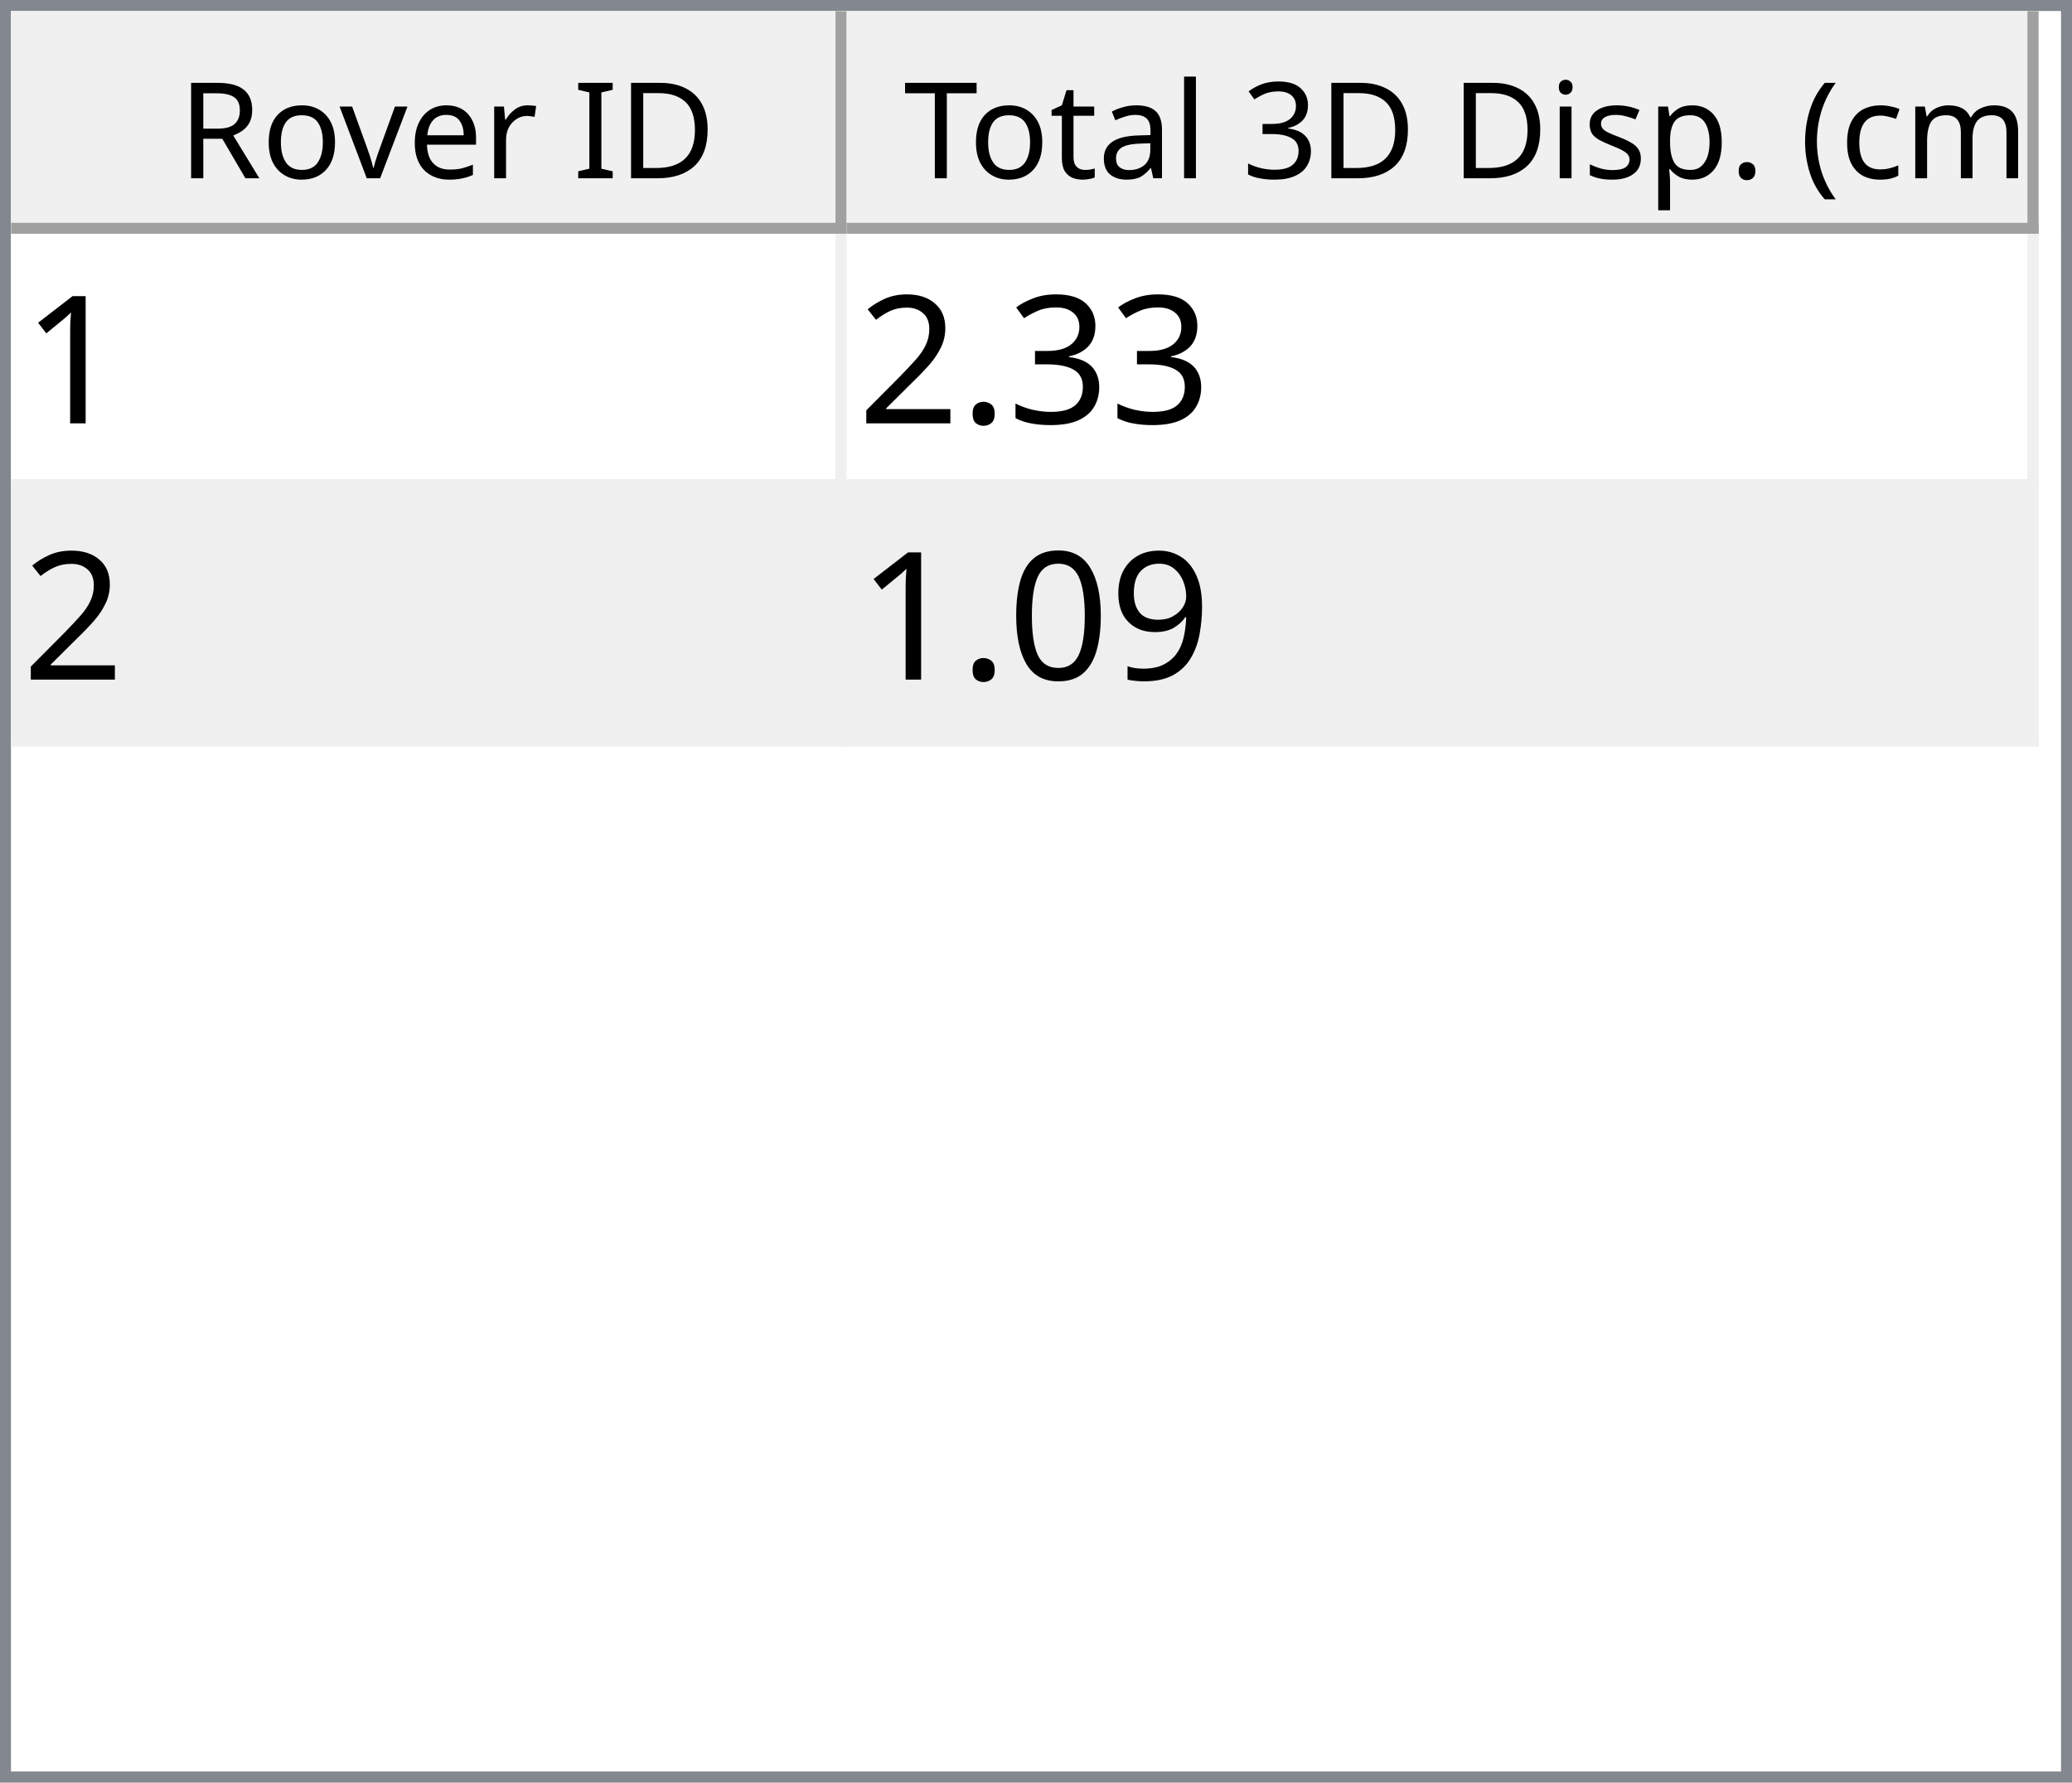
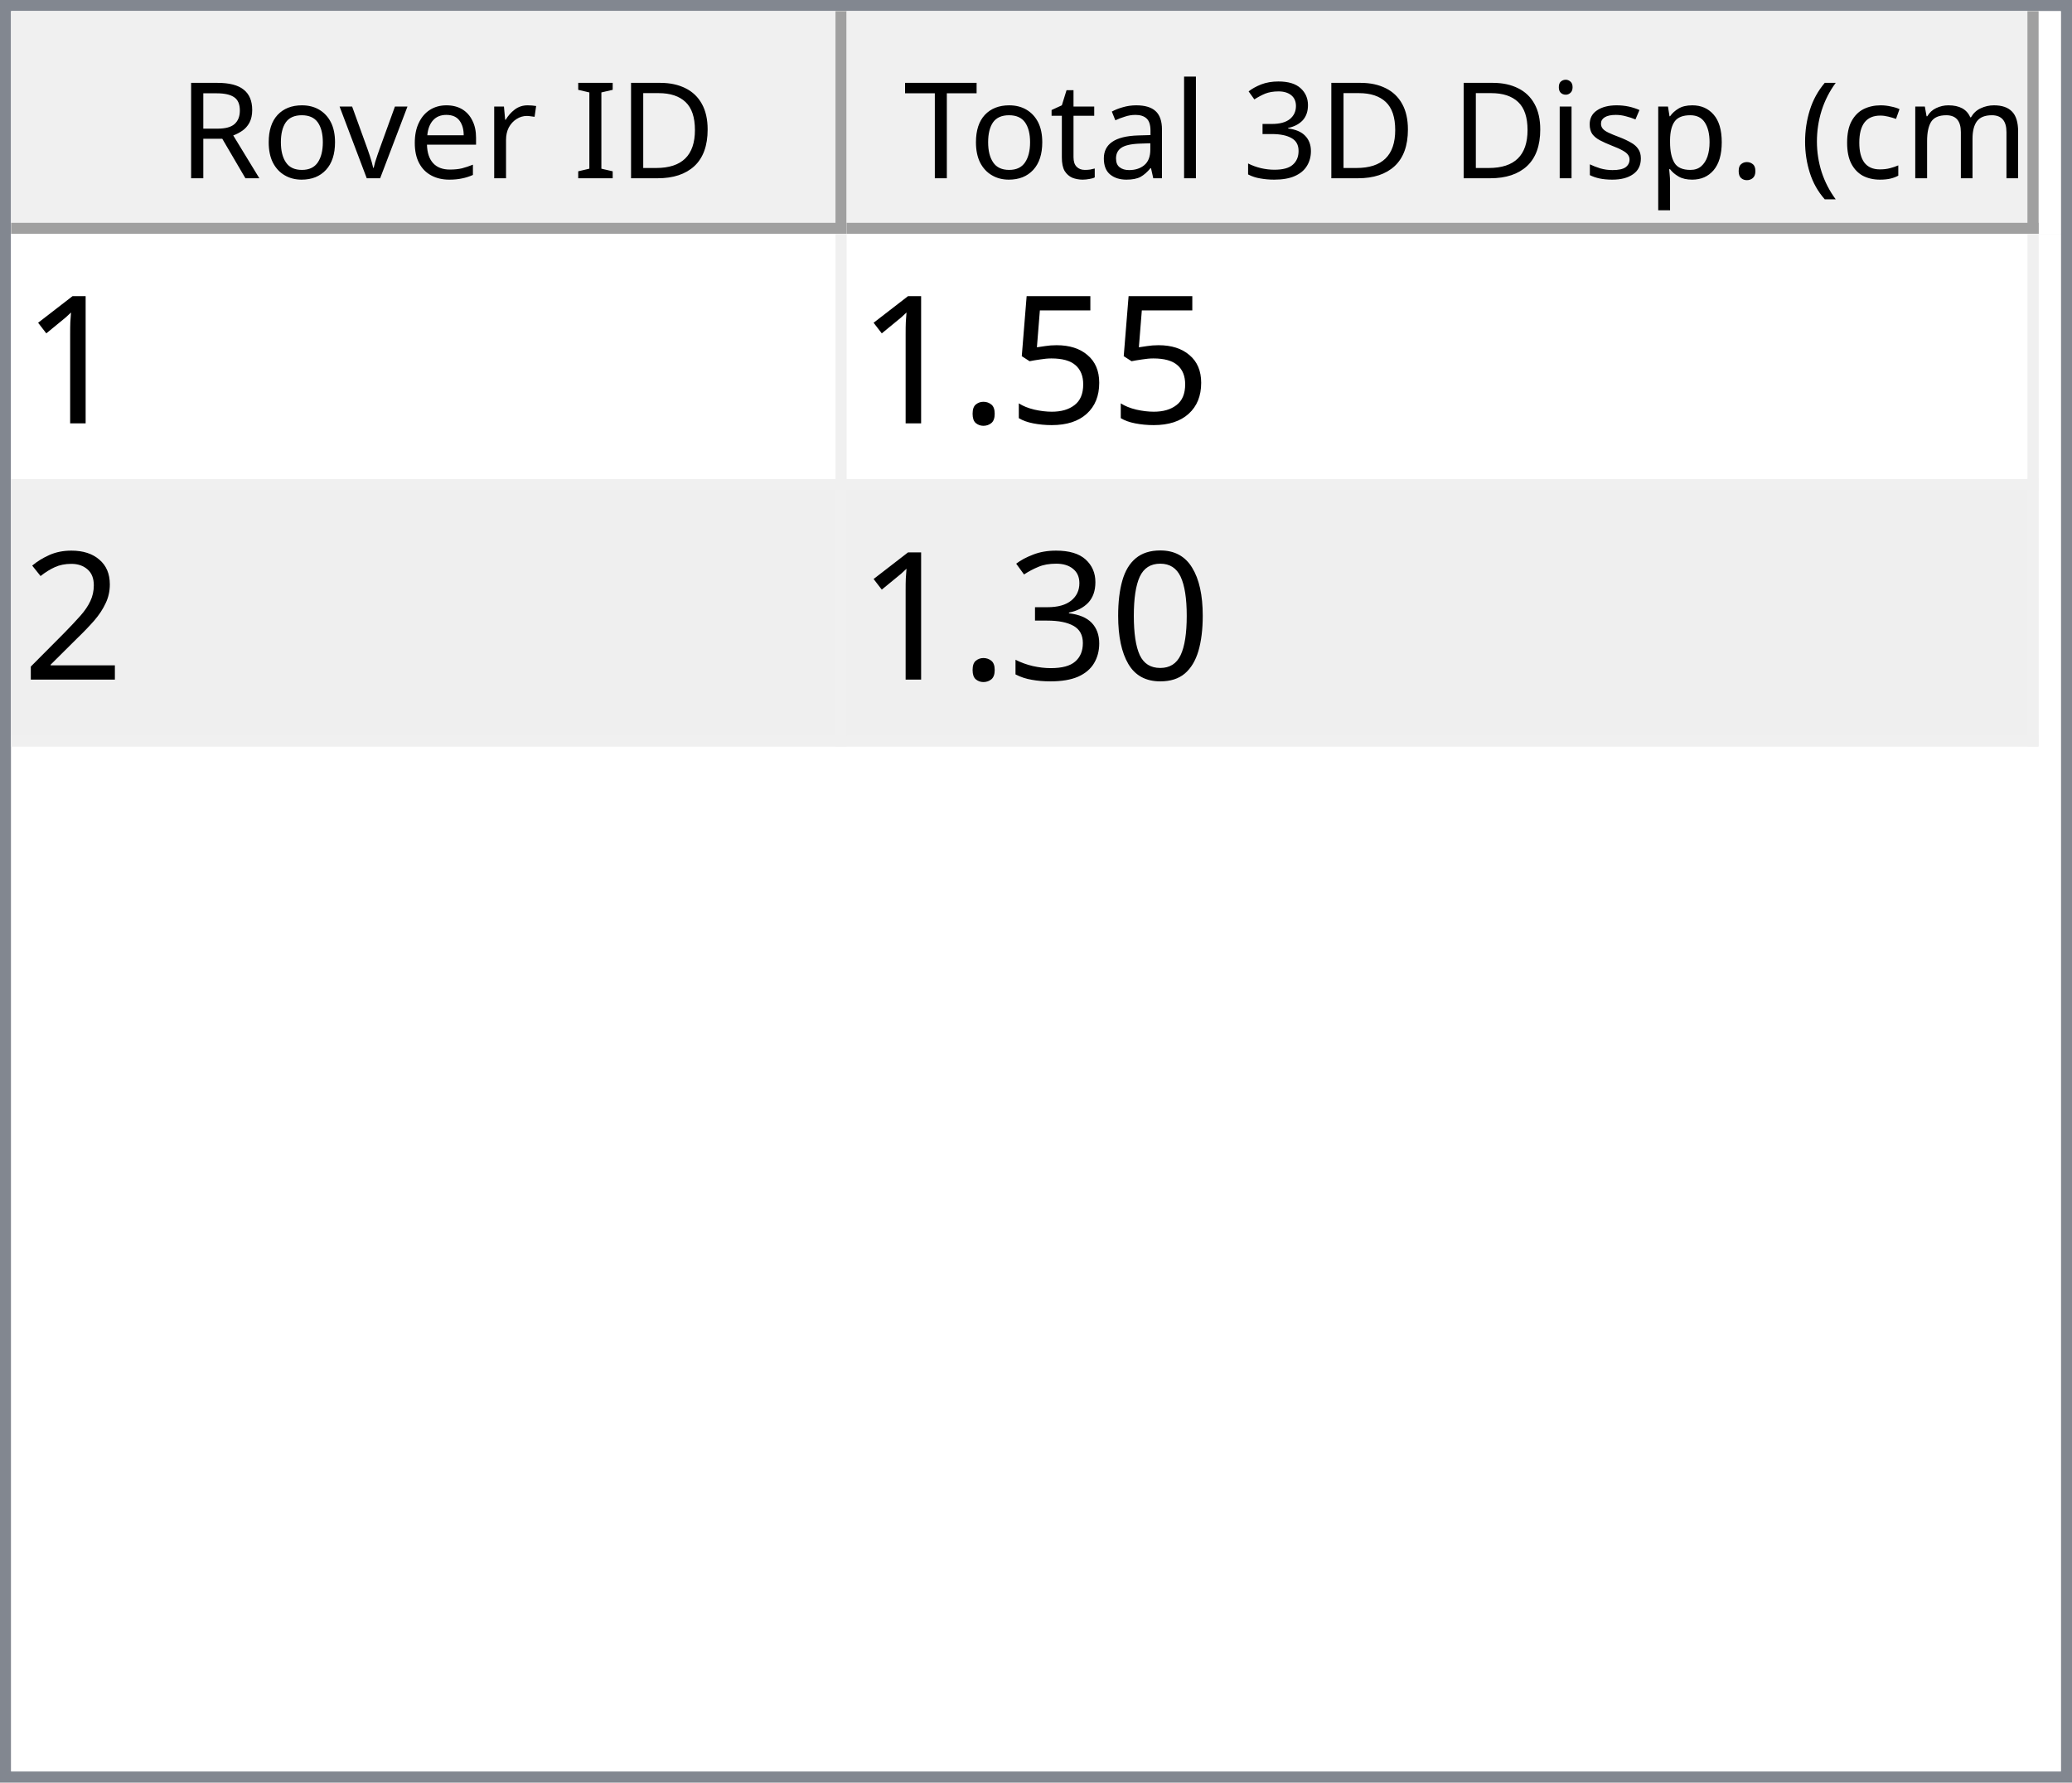
<svg xmlns="http://www.w3.org/2000/svg" style="fill-opacity:1; color-rendering:auto; color-interpolation:auto; text-rendering:auto; stroke:black; stroke-linecap:square; stroke-miterlimit:10; shape-rendering:auto; stroke-opacity:1; fill:black; stroke-dasharray:none; font-weight:normal; stroke-width:1; font-family:'Dialog'; font-style:normal; stroke-linejoin:miter; font-size:12px; stroke-dashoffset:0; image-rendering:auto;" width="186" height="160">
  <defs id="genericDefs" />
  <g>
    <defs id="defs1">
      <clipPath clipPathUnits="userSpaceOnUse" id="clipPath1">
        <path d="M0 0 L186 0 L186 160 L0 160 L0 0 Z" />
      </clipPath>
      <clipPath clipPathUnits="userSpaceOnUse" id="clipPath2">
        <path d="M0 0 L0 160 L186 160 L186 0 Z" />
      </clipPath>
      <clipPath clipPathUnits="userSpaceOnUse" id="clipPath3">
        <path d="M0 0 L0 20 L184 20 L184 0 Z" />
      </clipPath>
      <clipPath clipPathUnits="userSpaceOnUse" id="clipPath4">
        <path d="M0 0 L0 20 L75 20 L75 0 Z" />
      </clipPath>
      <clipPath clipPathUnits="userSpaceOnUse" id="clipPath5">
        <path d="M1 1 L1 19 L74 19 L74 1 Z" />
      </clipPath>
      <clipPath clipPathUnits="userSpaceOnUse" id="clipPath6">
        <path d="M0 0 L0 18 L73 18 L73 0 Z" />
      </clipPath>
      <clipPath clipPathUnits="userSpaceOnUse" id="clipPath7">
        <path d="M-0.5 -0.5 L-0.5 19.5 L74.5 19.5 L74.5 -0.5 Z" />
      </clipPath>
      <clipPath clipPathUnits="userSpaceOnUse" id="clipPath8">
        <path d="M0 0 L0 20 L107 20 L107 0 Z" />
      </clipPath>
      <clipPath clipPathUnits="userSpaceOnUse" id="clipPath9">
        <path d="M1 1 L1 19 L106 19 L106 1 Z" />
      </clipPath>
      <clipPath clipPathUnits="userSpaceOnUse" id="clipPath10">
        <path d="M0 0 L0 18 L105 18 L105 0 Z" />
      </clipPath>
      <clipPath clipPathUnits="userSpaceOnUse" id="clipPath11">
        <path d="M-0.5 -0.5 L-0.5 19.5 L106.5 19.5 L106.5 -0.5 Z" />
      </clipPath>
      <clipPath clipPathUnits="userSpaceOnUse" id="clipPath12">
        <path d="M0 0 L0 138 L184 138 L184 0 Z" />
      </clipPath>
      <clipPath clipPathUnits="userSpaceOnUse" id="clipPath13">
        <path d="M0 0 L0 46 L182 46 L182 0 Z" />
      </clipPath>
      <clipPath clipPathUnits="userSpaceOnUse" id="clipPath14">
        <path d="M-0.5 -0.5 L-0.5 45.5 L181.5 45.5 L181.5 -0.5 Z" />
      </clipPath>
      <clipPath clipPathUnits="userSpaceOnUse" id="clipPath15">
        <path d="M0 0 L0 22 L74 22 L74 0 Z" />
      </clipPath>
      <clipPath clipPathUnits="userSpaceOnUse" id="clipPath16">
        <path d="M0 0 L0 22 L106 22 L106 0 Z" />
      </clipPath>
      <font horiz-adv-x="64.551" id="font1">
        <font-face ascent="107.91" descent="25.098" units-per-em="100" style="font-style:normal; font-family:Segoe UI; font-weight:normal;" />
        <missing-glyph horiz-adv-x="64.551" d="M8.109 0 L8.109 68.266 L56.453 68.266 L56.453 0 L8.109 0 ZM15.328 7.234 L49.219 7.234 L49.219 61.031 L15.328 61.031 L15.328 7.234 Z" />
        <glyph unicode="D" horiz-adv-x="70.117" d="M9.188 0 L9.188 70.016 L28.516 70.016 Q65.531 70.016 65.531 35.891 Q65.531 19.672 55.25 9.836 Q44.969 0 27.734 0 L9.188 0 ZM17.391 62.594 L17.391 7.422 L27.828 7.422 Q41.609 7.422 49.273 14.797 Q56.938 22.172 56.938 35.688 Q56.938 62.594 28.328 62.594 L17.391 62.594 Z" />
        <glyph unicode="I" horiz-adv-x="26.611" d="M17.391 0 L9.188 0 L9.188 70.016 L17.391 70.016 L17.391 0 Z" />
        <glyph unicode=" " horiz-adv-x="27.393" d="" />
        <glyph unicode="r" horiz-adv-x="34.766" d="M34.188 41.891 Q32.078 43.5 28.125 43.5 Q23 43.5 19.555 38.672 Q16.109 33.844 16.109 25.484 L16.109 0 L8.109 0 L8.109 50 L16.109 50 L16.109 39.703 L16.312 39.703 Q18.016 44.969 21.531 47.922 Q25.047 50.875 29.391 50.875 Q32.516 50.875 34.188 50.203 L34.188 41.891 Z" />
        <glyph unicode="e" horiz-adv-x="52.295" d="M48.297 23 L12.984 23 Q13.188 14.656 17.484 10.109 Q21.781 5.562 29.297 5.562 Q37.75 5.562 44.828 11.141 L44.828 3.609 Q38.234 -1.172 27.391 -1.172 Q16.797 -1.172 10.742 5.641 Q4.688 12.453 4.688 24.812 Q4.688 36.469 11.305 43.82 Q17.922 51.172 27.734 51.172 Q37.547 51.172 42.922 44.828 Q48.297 38.484 48.297 27.203 L48.297 23 ZM40.094 29.781 Q40.047 36.719 36.75 40.578 Q33.453 44.438 27.594 44.438 Q21.922 44.438 17.969 40.383 Q14.016 36.328 13.094 29.781 L40.094 29.781 Z" />
        <glyph unicode="v" horiz-adv-x="47.9" d="M47.406 50 L27.484 0 L19.625 0 L0.688 50 L9.469 50 L22.172 13.672 Q23.578 9.672 23.922 6.688 L24.125 6.688 Q24.609 10.453 25.688 13.484 L38.969 50 L47.406 50 Z" />
        <glyph unicode="o" horiz-adv-x="58.594" d="M29 -1.172 Q17.922 -1.172 11.305 5.836 Q4.688 12.844 4.688 24.422 Q4.688 37.016 11.57 44.094 Q18.453 51.172 30.172 51.172 Q41.359 51.172 47.633 44.289 Q53.906 37.406 53.906 25.203 Q53.906 13.234 47.141 6.031 Q40.375 -1.172 29 -1.172 ZM29.594 44.438 Q21.875 44.438 17.383 39.188 Q12.891 33.938 12.891 24.703 Q12.891 15.828 17.43 10.695 Q21.969 5.562 29.594 5.562 Q37.359 5.562 41.531 10.594 Q45.703 15.625 45.703 24.906 Q45.703 34.281 41.531 39.359 Q37.359 44.438 29.594 44.438 Z" />
        <glyph unicode="R" horiz-adv-x="59.814" d="M59.375 0 L49.609 0 L37.891 19.625 Q36.281 22.359 34.766 24.289 Q33.25 26.219 31.664 27.438 Q30.078 28.656 28.25 29.219 Q26.422 29.781 24.125 29.781 L17.391 29.781 L17.391 0 L9.188 0 L9.188 70.016 L30.078 70.016 Q34.672 70.016 38.555 68.867 Q42.438 67.719 45.289 65.375 Q48.141 63.031 49.758 59.547 Q51.375 56.062 51.375 51.375 Q51.375 47.703 50.273 44.656 Q49.172 41.609 47.148 39.211 Q45.125 36.812 42.266 35.133 Q39.406 33.453 35.844 32.516 L35.844 32.328 Q37.594 31.547 38.891 30.547 Q40.188 29.547 41.359 28.18 Q42.531 26.812 43.68 25.078 Q44.828 23.344 46.234 21.047 L59.375 0 ZM17.391 62.594 L17.391 37.203 L28.516 37.203 Q31.594 37.203 34.203 38.133 Q36.812 39.062 38.719 40.797 Q40.625 42.531 41.703 45.047 Q42.781 47.562 42.781 50.688 Q42.781 56.297 39.141 59.445 Q35.5 62.594 28.609 62.594 L17.391 62.594 Z" />
        <glyph unicode=")" horiz-adv-x="30.176" d="M8.297 -15.922 L1.172 -15.922 Q16.406 2.344 16.406 26.812 Q16.406 51.469 1.078 70.016 L8.297 70.016 Q23.531 52.156 23.531 26.703 Q23.531 1.375 8.297 -15.922 Z" />
        <glyph unicode="m" horiz-adv-x="86.133" d="M79.109 0 L71.094 0 L71.094 28.719 Q71.094 37.016 68.531 40.727 Q65.969 44.438 59.906 44.438 Q54.781 44.438 51.195 39.75 Q47.609 35.062 47.609 28.516 L47.609 0 L39.594 0 L39.594 29.688 Q39.594 44.438 28.219 44.438 Q22.953 44.438 19.531 40.016 Q16.109 35.594 16.109 28.516 L16.109 0 L8.109 0 L8.109 50 L16.109 50 L16.109 42.094 L16.312 42.094 Q21.625 51.172 31.844 51.172 Q36.969 51.172 40.773 48.312 Q44.578 45.453 46 40.828 Q51.562 51.172 62.594 51.172 Q79.109 51.172 79.109 30.812 L79.109 0 Z" />
        <glyph unicode="c" horiz-adv-x="46.191" d="M42.188 2.297 Q36.422 -1.172 28.516 -1.172 Q17.828 -1.172 11.258 5.789 Q4.688 12.75 4.688 23.828 Q4.688 36.188 11.766 43.68 Q18.844 51.172 30.672 51.172 Q37.25 51.172 42.281 48.734 L42.281 40.531 Q36.719 44.438 30.375 44.438 Q22.703 44.438 17.797 38.945 Q12.891 33.453 12.891 24.516 Q12.891 15.719 17.508 10.641 Q22.125 5.562 29.891 5.562 Q36.422 5.562 42.188 9.906 L42.188 2.297 Z" />
        <glyph unicode="(" horiz-adv-x="30.176" d="M29.109 -15.922 L21.969 -15.922 Q6.844 1.375 6.844 26.703 Q6.844 52.156 21.969 70.016 L29.203 70.016 Q13.875 51.469 13.875 26.812 Q13.875 2.344 29.109 -15.922 Z" />
        <glyph unicode="." horiz-adv-x="21.68" d="M10.891 -1.078 Q8.641 -1.078 7.055 0.539 Q5.469 2.156 5.469 4.391 Q5.469 6.641 7.055 8.273 Q8.641 9.906 10.891 9.906 Q13.188 9.906 14.797 8.273 Q16.406 6.641 16.406 4.391 Q16.406 2.156 14.797 0.539 Q13.188 -1.078 10.891 -1.078 Z" />
        <glyph unicode="p" horiz-adv-x="58.789" d="M16.312 7.234 L16.109 7.234 L16.109 -23 L8.109 -23 L8.109 50 L16.109 50 L16.109 41.219 L16.312 41.219 Q22.219 51.172 33.594 51.172 Q43.266 51.172 48.688 44.461 Q54.109 37.75 54.109 26.469 Q54.109 13.922 48 6.375 Q41.891 -1.172 31.297 -1.172 Q21.578 -1.172 16.312 7.234 ZM16.109 27.391 L16.109 20.406 Q16.109 14.203 20.141 9.883 Q24.172 5.562 30.375 5.562 Q37.641 5.562 41.773 11.133 Q45.906 16.703 45.906 26.609 Q45.906 34.969 42.047 39.703 Q38.188 44.438 31.594 44.438 Q24.609 44.438 20.359 39.578 Q16.109 34.719 16.109 27.391 Z" />
        <glyph unicode="s" horiz-adv-x="42.432" d="M5.078 1.812 L5.078 10.406 Q11.625 5.562 19.484 5.562 Q30.031 5.562 30.031 12.594 Q30.031 14.594 29.125 15.992 Q28.219 17.391 26.68 18.461 Q25.141 19.531 23.07 20.383 Q21 21.234 18.609 22.172 Q15.281 23.484 12.766 24.828 Q10.25 26.172 8.57 27.859 Q6.891 29.547 6.031 31.695 Q5.172 33.844 5.172 36.719 Q5.172 40.234 6.789 42.945 Q8.406 45.656 11.086 47.484 Q13.766 49.312 17.211 50.242 Q20.656 51.172 24.312 51.172 Q30.812 51.172 35.938 48.922 L35.938 40.828 Q30.422 44.438 23.25 44.438 Q21 44.438 19.195 43.922 Q17.391 43.406 16.094 42.477 Q14.797 41.547 14.086 40.258 Q13.375 38.969 13.375 37.406 Q13.375 35.453 14.086 34.133 Q14.797 32.812 16.164 31.789 Q17.531 30.766 19.484 29.938 Q21.438 29.109 23.922 28.125 Q27.25 26.859 29.883 25.516 Q32.516 24.172 34.375 22.484 Q36.234 20.797 37.234 18.602 Q38.234 16.406 38.234 13.375 Q38.234 9.672 36.602 6.938 Q34.969 4.203 32.234 2.398 Q29.5 0.594 25.93 -0.289 Q22.359 -1.172 18.453 -1.172 Q10.75 -1.172 5.078 1.812 Z" />
        <glyph unicode="i" horiz-adv-x="24.219" d="M12.203 62.703 Q10.062 62.703 8.547 64.164 Q7.031 65.625 7.031 67.875 Q7.031 70.125 8.547 71.609 Q10.062 73.094 12.203 73.094 Q14.406 73.094 15.945 71.609 Q17.484 70.125 17.484 67.875 Q17.484 65.719 15.945 64.211 Q14.406 62.703 12.203 62.703 ZM16.109 0 L8.109 0 L8.109 50 L16.109 50 L16.109 0 Z" />
        <glyph unicode="3" horiz-adv-x="53.906" d="M46.531 19.828 Q46.531 15.094 44.75 11.211 Q42.969 7.328 39.719 4.57 Q36.469 1.812 31.93 0.297 Q27.391 -1.219 21.922 -1.219 Q11.922 -1.219 6 2.594 L6 11.188 Q13.094 5.609 22.219 5.609 Q25.875 5.609 28.828 6.539 Q31.781 7.469 33.906 9.227 Q36.031 10.984 37.18 13.477 Q38.328 15.969 38.328 19.094 Q38.328 32.812 18.797 32.812 L12.984 32.812 L12.984 39.594 L18.5 39.594 Q35.797 39.594 35.797 52.484 Q35.797 64.406 22.609 64.406 Q15.188 64.406 8.688 59.422 L8.688 67.188 Q15.375 71.188 24.609 71.188 Q29 71.188 32.57 69.969 Q36.141 68.75 38.68 66.555 Q41.219 64.359 42.609 61.281 Q44 58.203 44 54.5 Q44 40.672 30.031 36.719 L30.031 36.531 Q33.594 36.141 36.625 34.797 Q39.656 33.453 41.852 31.305 Q44.047 29.156 45.289 26.25 Q46.531 23.344 46.531 19.828 Z" />
        <glyph unicode="l" horiz-adv-x="24.219" d="M16.109 0 L8.109 0 L8.109 74.031 L16.109 74.031 L16.109 0 Z" />
        <glyph unicode="a" horiz-adv-x="50.879" d="M43.891 0 L35.891 0 L35.891 7.812 L35.688 7.812 Q30.469 -1.172 20.312 -1.172 Q12.844 -1.172 8.617 2.781 Q4.391 6.734 4.391 13.281 Q4.391 27.297 20.906 29.594 L35.891 31.688 Q35.891 44.438 25.594 44.438 Q16.547 44.438 9.281 38.281 L9.281 46.484 Q16.656 51.172 26.266 51.172 Q43.891 51.172 43.891 32.516 L43.891 0 ZM35.891 25.297 L23.828 23.641 Q18.266 22.859 15.43 20.875 Q12.594 18.891 12.594 13.875 Q12.594 10.203 15.211 7.883 Q17.828 5.562 22.172 5.562 Q28.125 5.562 32.008 9.742 Q35.891 13.922 35.891 20.312 L35.891 25.297 Z" />
        <glyph unicode="t" horiz-adv-x="33.887" d="M31.297 0.484 Q28.469 -1.078 23.828 -1.078 Q10.688 -1.078 10.688 13.578 L10.688 43.172 L2.094 43.172 L2.094 50 L10.688 50 L10.688 62.203 L18.703 64.797 L18.703 50 L31.297 50 L31.297 43.172 L18.703 43.172 L18.703 14.984 Q18.703 9.969 20.414 7.82 Q22.125 5.672 26.078 5.672 Q29.109 5.672 31.297 7.328 L31.297 0.484 Z" />
        <glyph unicode="T" horiz-adv-x="52.393" d="M50.594 62.594 L30.375 62.594 L30.375 0 L22.172 0 L22.172 62.594 L2 62.594 L2 70.016 L50.594 70.016 L50.594 62.594 Z" />
      </font>
      <font horiz-adv-x="75.0" id="font2">
        <font-face ascent="100.537" descent="21.973" units-per-em="100" style="font-style:normal; font-family:sans-serif; font-weight:normal;" />
        <missing-glyph horiz-adv-x="75.0" d="M12.5 0 L12.5 62.5 L62.5 62.5 L62.5 0 L12.5 0 ZM14.062 1.562 L60.938 1.562 L60.938 60.938 L14.062 60.938 L14.062 1.562 Z" />
        <glyph unicode="1" horiz-adv-x="55.615" d="M37.25 0 L28.469 0 L28.469 56 Q25.297 52.984 20.141 49.953 Q14.984 46.922 10.891 45.406 L10.891 53.906 Q18.266 57.375 23.781 62.305 Q29.297 67.234 31.594 71.875 L37.25 71.875 L37.25 0 Z" />
-         <glyph unicode="3" horiz-adv-x="55.615" d="M4.203 18.891 L12.984 20.062 Q14.5 12.594 18.141 9.297 Q21.781 6 27 6 Q33.203 6 37.477 10.297 Q41.75 14.594 41.75 20.953 Q41.75 27 37.797 30.93 Q33.844 34.859 27.734 34.859 Q25.25 34.859 21.531 33.891 L22.516 41.609 Q23.391 41.5 23.922 41.5 Q29.547 41.5 34.039 44.43 Q38.531 47.359 38.531 53.469 Q38.531 58.297 35.258 61.477 Q31.984 64.656 26.812 64.656 Q21.688 64.656 18.266 61.43 Q14.844 58.203 13.875 51.766 L5.078 53.328 Q6.688 62.156 12.398 67.016 Q18.109 71.875 26.609 71.875 Q32.469 71.875 37.398 69.359 Q42.328 66.844 44.945 62.5 Q47.562 58.156 47.562 53.266 Q47.562 48.641 45.07 44.828 Q42.578 41.016 37.703 38.766 Q44.047 37.312 47.562 32.695 Q51.078 28.078 51.078 21.141 Q51.078 11.766 44.242 5.25 Q37.406 -1.266 26.953 -1.266 Q17.531 -1.266 11.305 4.352 Q5.078 9.969 4.203 18.891 Z" />
+         <glyph unicode="5" horiz-adv-x="55.615" d="M4.156 18.75 L13.375 19.531 Q14.406 12.797 18.141 9.398 Q21.875 6 27.156 6 Q33.5 6 37.891 10.789 Q42.281 15.578 42.281 23.484 Q42.281 31 38.062 35.352 Q33.844 39.703 27 39.703 Q22.75 39.703 19.336 37.773 Q15.922 35.844 13.969 32.766 L5.719 33.844 L12.641 70.609 L48.25 70.609 L48.25 62.203 L19.672 62.203 L15.828 42.969 Q22.266 47.469 29.344 47.469 Q38.719 47.469 45.164 40.969 Q51.609 34.469 51.609 24.266 Q51.609 14.547 45.953 7.469 Q39.062 -1.219 27.156 -1.219 Q17.391 -1.219 11.211 4.25 Q5.031 9.719 4.156 18.75 Z" />
        <glyph unicode="." horiz-adv-x="27.783" d="M9.078 0 L9.078 10.016 L19.094 10.016 L19.094 0 L9.078 0 Z" />
        <glyph unicode="2" horiz-adv-x="55.615" d="M50.344 8.453 L50.344 0 L3.031 0 Q2.938 3.172 4.047 6.109 Q5.859 10.938 9.836 15.625 Q13.812 20.312 21.344 26.469 Q33.016 36.031 37.117 41.625 Q41.219 47.219 41.219 52.203 Q41.219 57.422 37.477 61.008 Q33.734 64.594 27.734 64.594 Q21.391 64.594 17.578 60.789 Q13.766 56.984 13.719 50.25 L4.688 51.172 Q5.609 61.281 11.664 66.578 Q17.719 71.875 27.938 71.875 Q38.234 71.875 44.242 66.164 Q50.25 60.453 50.25 52 Q50.25 47.703 48.492 43.555 Q46.734 39.406 42.656 34.812 Q38.578 30.219 29.109 22.219 Q21.188 15.578 18.945 13.211 Q16.703 10.844 15.234 8.453 L50.344 8.453 Z" />
-         <glyph unicode="9" horiz-adv-x="55.615" d="M5.469 16.547 L13.922 17.328 Q14.984 11.375 18.016 8.688 Q21.047 6 25.781 6 Q29.828 6 32.883 7.859 Q35.938 9.719 37.891 12.82 Q39.844 15.922 41.164 21.195 Q42.484 26.469 42.484 31.938 Q42.484 32.516 42.438 33.688 Q39.797 29.5 35.234 26.883 Q30.672 24.266 25.344 24.266 Q16.453 24.266 10.305 30.711 Q4.156 37.156 4.156 47.703 Q4.156 58.594 10.578 65.234 Q17 71.875 26.656 71.875 Q33.641 71.875 39.43 68.117 Q45.219 64.359 48.219 57.398 Q51.219 50.438 51.219 37.25 Q51.219 23.531 48.242 15.406 Q45.266 7.281 39.383 3.031 Q33.5 -1.219 25.594 -1.219 Q17.188 -1.219 11.867 3.445 Q6.547 8.109 5.469 16.547 ZM41.453 48.141 Q41.453 55.719 37.43 60.156 Q33.406 64.594 27.734 64.594 Q21.875 64.594 17.531 59.812 Q13.188 55.031 13.188 47.406 Q13.188 40.578 17.312 36.305 Q21.438 32.031 27.484 32.031 Q33.594 32.031 37.523 36.305 Q41.453 40.578 41.453 48.141 Z" />
        <glyph unicode="0" horiz-adv-x="55.615" d="M4.156 35.297 Q4.156 48 6.766 55.742 Q9.375 63.484 14.523 67.68 Q19.672 71.875 27.484 71.875 Q33.25 71.875 37.594 69.555 Q41.938 67.234 44.773 62.867 Q47.609 58.5 49.219 52.227 Q50.828 45.953 50.828 35.297 Q50.828 22.703 48.242 14.969 Q45.656 7.234 40.508 3.008 Q35.359 -1.219 27.484 -1.219 Q17.141 -1.219 11.234 6.203 Q4.156 15.141 4.156 35.297 ZM13.188 35.297 Q13.188 17.672 17.312 11.836 Q21.438 6 27.484 6 Q33.547 6 37.672 11.859 Q41.797 17.719 41.797 35.297 Q41.797 52.984 37.672 58.789 Q33.547 64.594 27.391 64.594 Q21.344 64.594 17.719 59.469 Q13.188 52.938 13.188 35.297 Z" />
+         <glyph unicode="3" horiz-adv-x="55.615" d="M4.203 18.891 L12.984 20.062 Q14.5 12.594 18.141 9.297 Q21.781 6 27 6 Q33.203 6 37.477 10.297 Q41.75 14.594 41.75 20.953 Q41.75 27 37.797 30.93 Q33.844 34.859 27.734 34.859 Q25.25 34.859 21.531 33.891 L22.516 41.609 Q23.391 41.5 23.922 41.5 Q29.547 41.5 34.039 44.43 Q38.531 47.359 38.531 53.469 Q38.531 58.297 35.258 61.477 Q31.984 64.656 26.812 64.656 Q21.688 64.656 18.266 61.43 Q14.844 58.203 13.875 51.766 L5.078 53.328 Q6.688 62.156 12.398 67.016 Q18.109 71.875 26.609 71.875 Q32.469 71.875 37.398 69.359 Q42.328 66.844 44.945 62.5 Q47.562 58.156 47.562 53.266 Q47.562 48.641 45.07 44.828 Q42.578 41.016 37.703 38.766 Q44.047 37.312 47.562 32.695 Q51.078 28.078 51.078 21.141 Q51.078 11.766 44.242 5.25 Q37.406 -1.266 26.953 -1.266 Q17.531 -1.266 11.305 4.352 Q5.078 9.969 4.203 18.891 Z" />
      </font>
    </defs>
    <g style="fill:white; stroke:white;">
      <rect x="0" y="0" width="186" style="clip-path:url(#clipPath1); stroke:none;" height="160" />
    </g>
    <g style="fill:white; text-rendering:optimizeSpeed; color-rendering:optimizeSpeed; image-rendering:optimizeSpeed; shape-rendering:crispEdges; stroke:white; color-interpolation:sRGB;">
      <rect x="0" width="186" height="160" y="0" style="stroke:none;" />
      <path style="stroke:none;" d="M0 160 L186 160 L186 0 L0 0 Z" />
    </g>
    <g style="fill:rgb(240,240,240); font-family:'Segoe UI'; stroke:rgb(240,240,240);">
      <rect x="0" y="0" width="186" style="clip-path:url(#clipPath2); stroke:none;" height="160" />
    </g>
    <g style="fill:rgb(130,135,144); font-family:'Segoe UI'; stroke:rgb(130,135,144);">
      <path d="M0 0 L186 0 L186 160 L0 160 L0 0 ZM1 1 L185 1 L185 159 L1 159 L1 1 Z" style="fill-rule:evenodd; clip-path:url(#clipPath2); stroke:none;" />
    </g>
    <g style="fill:white; font-family:'Segoe UI'; stroke:white;" transform="translate(1,1)">
      <rect x="0" y="0" width="184" style="clip-path:url(#clipPath3); stroke:none;" height="20" />
    </g>
    <g style="fill:rgb(240,240,240); font-family:'Segoe UI'; stroke:rgb(240,240,240);" transform="translate(1,1)">
      <rect x="0" y="0" width="75" style="clip-path:url(#clipPath4); stroke:none;" height="20" />
    </g>
    <g style="font-family:'Segoe UI';" transform="translate(2,2)">
      <text x="14" xml:space="preserve" y="14" style="clip-path:url(#clipPath6); stroke:none;">Rover ID</text>
    </g>
    <g style="fill:rgb(160,160,160); font-family:'Segoe UI'; stroke:rgb(160,160,160); stroke-linejoin:bevel;" transform="translate(1.5,1.5)">
      <line x1="74" x2="74" y1="0" style="fill:none; clip-path:url(#clipPath7);" y2="19" />
    </g>
    <g style="fill:rgb(160,160,160); font-family:'Segoe UI'; stroke:rgb(160,160,160); stroke-linejoin:bevel;" transform="matrix(1,0,0,1,1,1) translate(0.5,0.5)">
      <line x1="0" x2="74" y1="19" style="fill:none; clip-path:url(#clipPath7);" y2="19" />
    </g>
    <g style="fill:rgb(240,240,240); font-family:'Segoe UI'; stroke:rgb(240,240,240);" transform="translate(76,1)">
      <rect x="0" y="0" width="107" style="clip-path:url(#clipPath8); stroke:none;" height="20" />
    </g>
    <g style="font-family:'Segoe UI';" transform="translate(77,2)">
      <text x="1" xml:space="preserve" y="14" style="clip-path:url(#clipPath10); stroke:none;"> Total 3D Disp. (cm)</text>
    </g>
    <g style="fill:rgb(160,160,160); font-family:'Segoe UI'; stroke:rgb(160,160,160); stroke-linejoin:bevel;" transform="translate(76.5,1.5)">
      <line x1="106" x2="106" y1="0" style="fill:none; clip-path:url(#clipPath11);" y2="19" />
    </g>
    <g style="fill:rgb(160,160,160); font-family:'Segoe UI'; stroke:rgb(160,160,160); stroke-linejoin:bevel;" transform="matrix(1,0,0,1,76,1) translate(0.5,0.5)">
      <line x1="0" x2="106" y1="19" style="fill:none; clip-path:url(#clipPath11);" y2="19" />
    </g>
    <g style="fill:white; font-family:'Segoe UI'; stroke:white;" transform="translate(1,21)">
      <rect x="0" y="0" width="184" style="clip-path:url(#clipPath12); stroke:none;" height="138" />
    </g>
    <g style="fill:rgb(240,240,240); font-size:16px; font-family:sans-serif; stroke:rgb(240,240,240);" transform="translate(1,21)">
      <rect x="0" y="0" width="182" style="clip-path:url(#clipPath13); stroke:none;" height="46" />
      <line transform="translate(0.5,0.5)" x1="0" x2="181" y1="22" style="clip-path:url(#clipPath14); fill:none; stroke-linejoin:bevel;" y2="22" />
    </g>
    <g transform="matrix(1,0,0,1,1,21) translate(0.5,0.5)" style="fill:rgb(240,240,240); font-size:16px; font-family:sans-serif; stroke:rgb(240,240,240); stroke-linejoin:bevel;">
      <line x1="0" x2="181" y1="45" style="fill:none; clip-path:url(#clipPath14);" y2="45" />
    </g>
    <g transform="matrix(1,0,0,1,1,21) translate(0.5,0.5)" style="fill:rgb(240,240,240); font-size:16px; font-family:sans-serif; stroke:rgb(240,240,240); stroke-linejoin:bevel;">
      <line x1="74" x2="74" y1="0" style="fill:none; clip-path:url(#clipPath14);" y2="45" />
    </g>
    <g transform="matrix(1,0,0,1,1,21) translate(0.5,0.5)" style="fill:rgb(240,240,240); font-size:16px; font-family:sans-serif; stroke:rgb(240,240,240); stroke-linejoin:bevel;">
      <line x1="181" x2="181" y1="0" style="fill:none; clip-path:url(#clipPath14);" y2="45" />
    </g>
    <g style="fill:white; font-size:16px; font-family:sans-serif; stroke:white;" transform="matrix(1,0,0,1,1,21)">
      <rect x="0" y="0" width="74" style="clip-path:url(#clipPath15); stroke:none;" height="22" />
      <text x="1" y="17" style="fill:black; clip-path:url(#clipPath15); stroke:none;" xml:space="preserve">1</text>
    </g>
    <g style="fill:white; font-size:16px; font-family:sans-serif; stroke:white;" transform="matrix(1,0,0,1,1,21) translate(75,0)">
      <rect x="0" y="0" width="106" style="clip-path:url(#clipPath16); stroke:none;" height="22" />
-       <text x="1" y="17" style="fill:black; clip-path:url(#clipPath16); stroke:none;" xml:space="preserve">2.33</text>
+       <text x="1" y="17" style="fill:black; clip-path:url(#clipPath16); stroke:none;" xml:space="preserve">1.55</text>
    </g>
    <g style="fill:rgb(239,239,239); font-size:16px; font-family:sans-serif; stroke:rgb(239,239,239);" transform="matrix(1,0,0,1,1,21) translate(0,23)">
      <rect x="0" y="0" width="74" style="clip-path:url(#clipPath15); stroke:none;" height="22" />
      <text x="1" y="17" style="fill:black; clip-path:url(#clipPath15); stroke:none;" xml:space="preserve">2</text>
    </g>
    <g style="fill:rgb(239,239,239); font-size:16px; font-family:sans-serif; stroke:rgb(239,239,239);" transform="matrix(1,0,0,1,1,21) translate(75,23)">
      <rect x="0" y="0" width="106" style="clip-path:url(#clipPath16); stroke:none;" height="22" />
-       <text x="1" y="17" style="fill:black; clip-path:url(#clipPath16); stroke:none;" xml:space="preserve">1.09</text>
+       <text x="1" y="17" style="fill:black; clip-path:url(#clipPath16); stroke:none;" xml:space="preserve">1.30</text>
    </g>
  </g>
</svg>
